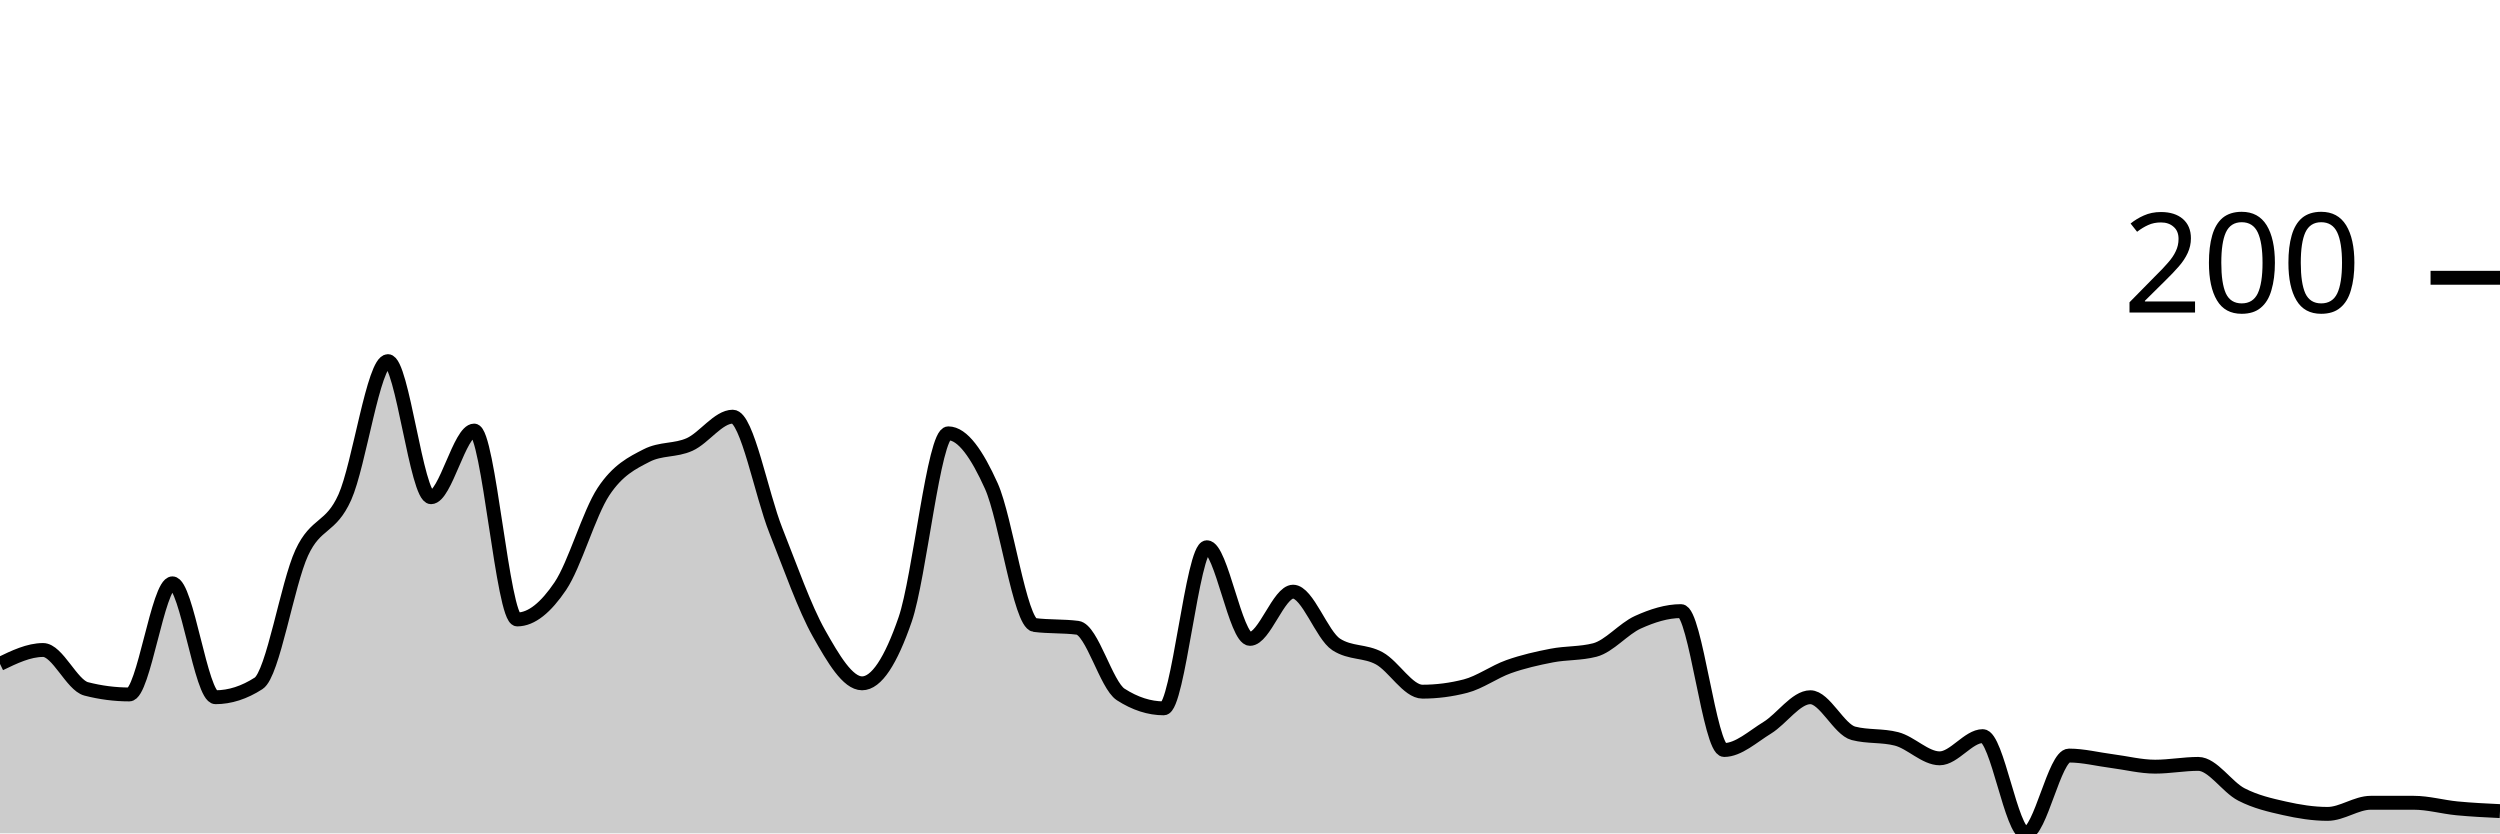
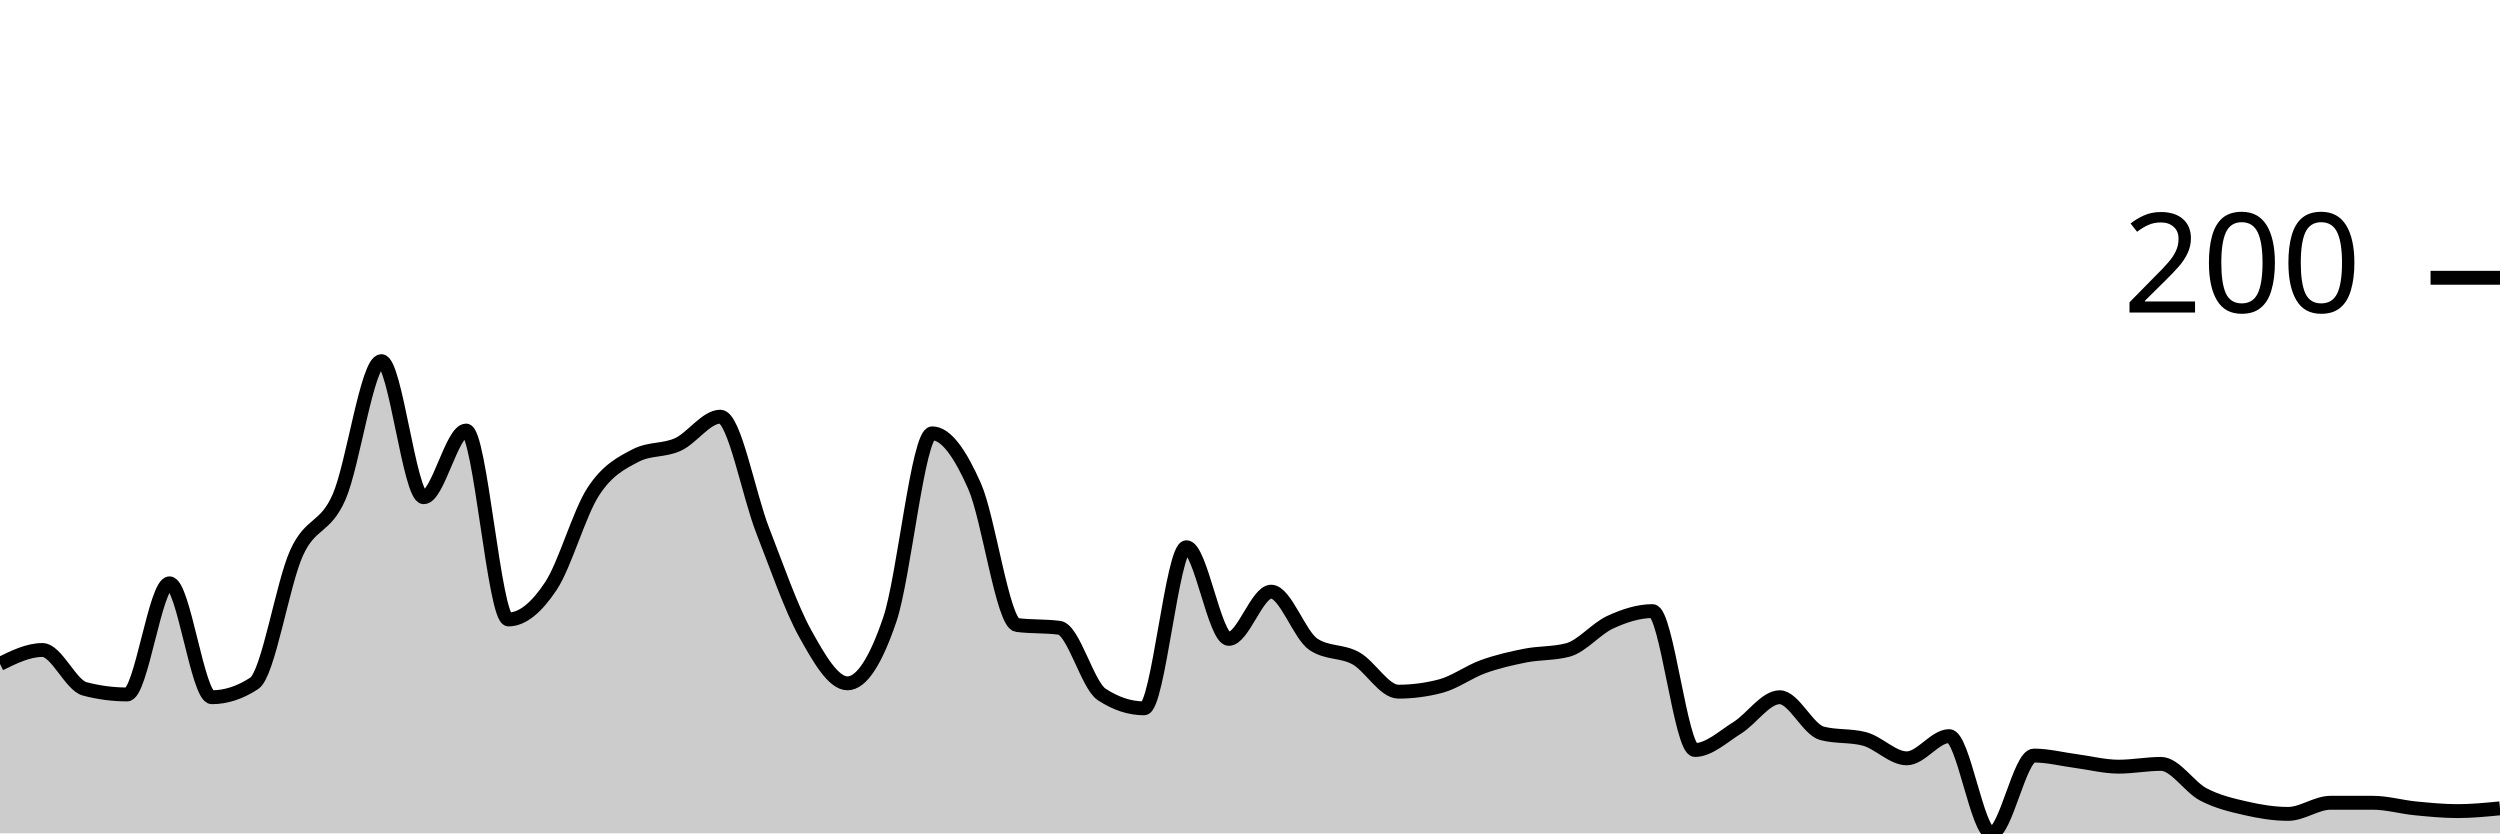
<svg xmlns="http://www.w3.org/2000/svg" viewBox="0 0 180 60">
  <g transform="translate(0,20)">
-     <path class="area" fill="rgba(0, 0, 0, 0.2)" d="M0,27.8C1.034,27.3,2.069,26.8,3.103,26.8C4.138,26.8,5.172,29.333,6.207,29.6C7.241,29.867,8.276,30,9.31,30C10.345,30,11.379,22,12.414,22C13.448,22,14.483,30.2,15.517,30.2C16.552,30.2,17.586,29.867,18.621,29.2C19.655,28.533,20.69,22.033,21.724,19.8C22.759,17.567,23.793,18.1,24.828,15.8C25.862,13.5,26.897,6,27.931,6C28.966,6,30,15.8,31.034,15.8C32.069,15.8,33.103,11,34.138,11C35.172,11,36.207,24.6,37.241,24.6C38.276,24.6,39.31,23.733,40.345,22.2C41.379,20.667,42.414,16.967,43.448,15.4C44.483,13.833,45.517,13.333,46.552,12.8C47.586,12.267,48.621,12.467,49.655,12C50.69,11.533,51.724,10,52.759,10C53.793,10,54.828,15.6,55.862,18.2C56.897,20.8,57.931,23.767,58.966,25.6C60,27.433,61.034,29.2,62.069,29.2C63.103,29.2,64.138,27.6,65.172,24.6C66.207,21.6,67.241,11.2,68.276,11.2C69.31,11.2,70.345,12.7,71.379,15C72.414,17.3,73.448,24.867,74.483,25C75.517,25.133,76.552,25.067,77.586,25.2C78.621,25.333,79.655,29.333,80.69,30C81.724,30.667,82.759,31,83.793,31C84.828,31,85.862,19.4,86.897,19.4C87.931,19.4,88.966,26,90,26C91.034,26,92.069,22.6,93.103,22.6C94.138,22.6,95.172,25.733,96.207,26.4C97.241,27.067,98.276,26.833,99.31,27.4C100.345,27.967,101.379,29.8,102.414,29.8C103.448,29.8,104.483,29.667,105.517,29.4C106.552,29.133,107.586,28.367,108.621,28C109.655,27.633,110.69,27.4,111.724,27.2C112.759,27,113.793,27.067,114.828,26.8C115.862,26.533,116.897,25.267,117.931,24.8C118.966,24.333,120,24,121.034,24C122.069,24,123.103,34,124.138,34C125.172,34,126.207,33.033,127.241,32.4C128.276,31.767,129.31,30.2,130.345,30.2C131.379,30.2,132.414,32.533,133.448,32.8C134.483,33.067,135.517,32.933,136.552,33.2C137.586,33.467,138.621,34.6,139.655,34.6C140.69,34.6,141.724,33,142.759,33C143.793,33,144.828,40,145.862,40C146.897,40,147.931,34.4,148.966,34.4C150,34.4,151.034,34.667,152.069,34.8C153.103,34.933,154.138,35.2,155.172,35.2C156.207,35.2,157.241,35,158.276,35C159.31,35,160.345,36.667,161.379,37.2C162.414,37.733,163.448,37.967,164.483,38.2C165.517,38.433,166.552,38.6,167.586,38.6C168.621,38.6,169.655,37.8,170.69,37.8C171.724,37.8,172.759,37.8,173.793,37.8C174.828,37.8,175.862,38.1,176.897,38.2C177.931,38.3,178.966,38.35,180,38.4L180,40C178.966,40,177.931,40,176.897,40C175.862,40,174.828,40,173.793,40C172.759,40,171.724,40,170.69,40C169.655,40,168.621,40,167.586,40C166.552,40,165.517,40,164.483,40C163.448,40,162.414,40,161.379,40C160.345,40,159.31,40,158.276,40C157.241,40,156.207,40,155.172,40C154.138,40,153.103,40,152.069,40C151.034,40,150,40,148.966,40C147.931,40,146.897,40,145.862,40C144.828,40,143.793,40,142.759,40C141.724,40,140.69,40,139.655,40C138.621,40,137.586,40,136.552,40C135.517,40,134.483,40,133.448,40C132.414,40,131.379,40,130.345,40C129.31,40,128.276,40,127.241,40C126.207,40,125.172,40,124.138,40C123.103,40,122.069,40,121.034,40C120,40,118.966,40,117.931,40C116.897,40,115.862,40,114.828,40C113.793,40,112.759,40,111.724,40C110.69,40,109.655,40,108.621,40C107.586,40,106.552,40,105.517,40C104.483,40,103.448,40,102.414,40C101.379,40,100.345,40,99.31,40C98.276,40,97.241,40,96.207,40C95.172,40,94.138,40,93.103,40C92.069,40,91.034,40,90,40C88.966,40,87.931,40,86.897,40C85.862,40,84.828,40,83.793,40C82.759,40,81.724,40,80.69,40C79.655,40,78.621,40,77.586,40C76.552,40,75.517,40,74.483,40C73.448,40,72.414,40,71.379,40C70.345,40,69.31,40,68.276,40C67.241,40,66.207,40,65.172,40C64.138,40,63.103,40,62.069,40C61.034,40,60,40,58.966,40C57.931,40,56.897,40,55.862,40C54.828,40,53.793,40,52.759,40C51.724,40,50.69,40,49.655,40C48.621,40,47.586,40,46.552,40C45.517,40,44.483,40,43.448,40C42.414,40,41.379,40,40.345,40C39.31,40,38.276,40,37.241,40C36.207,40,35.172,40,34.138,40C33.103,40,32.069,40,31.034,40C30,40,28.966,40,27.931,40C26.897,40,25.862,40,24.828,40C23.793,40,22.759,40,21.724,40C20.69,40,19.655,40,18.621,40C17.586,40,16.552,40,15.517,40C14.483,40,13.448,40,12.414,40C11.379,40,10.345,40,9.31,40C8.276,40,7.241,40,6.207,40C5.172,40,4.138,40,3.103,40C2.069,40,1.034,40,0,40Z" />
-     <path class="line" stroke="black" fill="none" d="M0,27.8C1.034,27.3,2.069,26.8,3.103,26.8C4.138,26.8,5.172,29.333,6.207,29.6C7.241,29.867,8.276,30,9.31,30C10.345,30,11.379,22,12.414,22C13.448,22,14.483,30.2,15.517,30.2C16.552,30.2,17.586,29.867,18.621,29.2C19.655,28.533,20.69,22.033,21.724,19.8C22.759,17.567,23.793,18.1,24.828,15.8C25.862,13.5,26.897,6,27.931,6C28.966,6,30,15.8,31.034,15.8C32.069,15.8,33.103,11,34.138,11C35.172,11,36.207,24.6,37.241,24.6C38.276,24.6,39.31,23.733,40.345,22.2C41.379,20.667,42.414,16.967,43.448,15.4C44.483,13.833,45.517,13.333,46.552,12.8C47.586,12.267,48.621,12.467,49.655,12C50.69,11.533,51.724,10,52.759,10C53.793,10,54.828,15.6,55.862,18.2C56.897,20.8,57.931,23.767,58.966,25.6C60,27.433,61.034,29.2,62.069,29.2C63.103,29.2,64.138,27.6,65.172,24.6C66.207,21.6,67.241,11.2,68.276,11.2C69.31,11.2,70.345,12.7,71.379,15C72.414,17.3,73.448,24.867,74.483,25C75.517,25.133,76.552,25.067,77.586,25.2C78.621,25.333,79.655,29.333,80.69,30C81.724,30.667,82.759,31,83.793,31C84.828,31,85.862,19.4,86.897,19.4C87.931,19.4,88.966,26,90,26C91.034,26,92.069,22.6,93.103,22.6C94.138,22.6,95.172,25.733,96.207,26.4C97.241,27.067,98.276,26.833,99.31,27.4C100.345,27.967,101.379,29.8,102.414,29.8C103.448,29.8,104.483,29.667,105.517,29.4C106.552,29.133,107.586,28.367,108.621,28C109.655,27.633,110.69,27.4,111.724,27.2C112.759,27,113.793,27.067,114.828,26.8C115.862,26.533,116.897,25.267,117.931,24.8C118.966,24.333,120,24,121.034,24C122.069,24,123.103,34,124.138,34C125.172,34,126.207,33.033,127.241,32.4C128.276,31.767,129.31,30.2,130.345,30.2C131.379,30.2,132.414,32.533,133.448,32.8C134.483,33.067,135.517,32.933,136.552,33.2C137.586,33.467,138.621,34.6,139.655,34.6C140.69,34.6,141.724,33,142.759,33C143.793,33,144.828,40,145.862,40C146.897,40,147.931,34.4,148.966,34.4C150,34.4,151.034,34.667,152.069,34.8C153.103,34.933,154.138,35.2,155.172,35.2C156.207,35.2,157.241,35,158.276,35C159.31,35,160.345,36.667,161.379,37.2C162.414,37.733,163.448,37.967,164.483,38.2C165.517,38.433,166.552,38.6,167.586,38.6C168.621,38.6,169.655,37.8,170.69,37.8C171.724,37.8,172.759,37.8,173.793,37.8C174.828,37.8,175.862,38.1,176.897,38.2C177.931,38.3,178.966,38.35,180,38.4" />
+     <path class="area" fill="rgba(0, 0, 0, 0.2)" d="M0,27.8C1.017,27.3,2.034,26.8,3.051,26.8C4.068,26.8,5.085,29.333,6.102,29.6C7.119,29.867,8.136,30,9.153,30C10.169,30,11.186,22,12.203,22C13.22,22,14.237,30.2,15.254,30.2C16.271,30.2,17.288,29.867,18.305,29.2C19.322,28.533,20.339,22.033,21.356,19.8C22.373,17.567,23.39,18.1,24.407,15.8C25.424,13.5,26.441,6,27.458,6C28.475,6,29.492,15.8,30.508,15.8C31.525,15.8,32.542,11,33.559,11C34.576,11,35.593,24.6,36.61,24.6C37.627,24.6,38.644,23.733,39.661,22.2C40.678,20.667,41.695,16.967,42.712,15.4C43.729,13.833,44.746,13.333,45.763,12.8C46.78,12.267,47.797,12.467,48.814,12C49.831,11.533,50.847,10,51.864,10C52.881,10,53.898,15.6,54.915,18.2C55.932,20.8,56.949,23.767,57.966,25.6C58.983,27.433,60,29.2,61.017,29.2C62.034,29.2,63.051,27.6,64.068,24.6C65.085,21.6,66.102,11.2,67.119,11.2C68.136,11.2,69.153,12.7,70.169,15C71.186,17.3,72.203,24.867,73.22,25C74.237,25.133,75.254,25.067,76.271,25.2C77.288,25.333,78.305,29.333,79.322,30C80.339,30.667,81.356,31,82.373,31C83.39,31,84.407,19.4,85.424,19.4C86.441,19.4,87.458,26,88.475,26C89.492,26,90.508,22.6,91.525,22.6C92.542,22.6,93.559,25.733,94.576,26.4C95.593,27.067,96.61,26.833,97.627,27.4C98.644,27.967,99.661,29.8,100.678,29.8C101.695,29.8,102.712,29.667,103.729,29.4C104.746,29.133,105.763,28.367,106.78,28C107.797,27.633,108.814,27.4,109.831,27.2C110.847,27,111.864,27.067,112.881,26.8C113.898,26.533,114.915,25.267,115.932,24.8C116.949,24.333,117.966,24,118.983,24C120,24,121.017,34,122.034,34C123.051,34,124.068,33.033,125.085,32.4C126.102,31.767,127.119,30.2,128.136,30.2C129.153,30.2,130.169,32.533,131.186,32.8C132.203,33.067,133.22,32.933,134.237,33.2C135.254,33.467,136.271,34.6,137.288,34.6C138.305,34.6,139.322,33,140.339,33C141.356,33,142.373,40,143.39,40C144.407,40,145.424,34.4,146.441,34.4C147.458,34.4,148.475,34.667,149.492,34.8C150.508,34.933,151.525,35.2,152.542,35.2C153.559,35.2,154.576,35,155.593,35C156.61,35,157.627,36.667,158.644,37.2C159.661,37.733,160.678,37.967,161.695,38.2C162.712,38.433,163.729,38.6,164.746,38.6C165.763,38.6,166.78,37.8,167.797,37.8C168.814,37.8,169.831,37.8,170.847,37.8C171.864,37.8,172.881,38.1,173.898,38.2C174.915,38.3,175.932,38.4,176.949,38.4C177.966,38.4,178.983,38.3,180,38.2L180,40C178.983,40,177.966,40,176.949,40C175.932,40,174.915,40,173.898,40C172.881,40,171.864,40,170.847,40C169.831,40,168.814,40,167.797,40C166.78,40,165.763,40,164.746,40C163.729,40,162.712,40,161.695,40C160.678,40,159.661,40,158.644,40C157.627,40,156.61,40,155.593,40C154.576,40,153.559,40,152.542,40C151.525,40,150.508,40,149.492,40C148.475,40,147.458,40,146.441,40C145.424,40,144.407,40,143.39,40C142.373,40,141.356,40,140.339,40C139.322,40,138.305,40,137.288,40C136.271,40,135.254,40,134.237,40C133.22,40,132.203,40,131.186,40C130.169,40,129.153,40,128.136,40C127.119,40,126.102,40,125.085,40C124.068,40,123.051,40,122.034,40C121.017,40,120,40,118.983,40C117.966,40,116.949,40,115.932,40C114.915,40,113.898,40,112.881,40C111.864,40,110.847,40,109.831,40C108.814,40,107.797,40,106.78,40C105.763,40,104.746,40,103.729,40C102.712,40,101.695,40,100.678,40C99.661,40,98.644,40,97.627,40C96.61,40,95.593,40,94.576,40C93.559,40,92.542,40,91.525,40C90.508,40,89.492,40,88.475,40C87.458,40,86.441,40,85.424,40C84.407,40,83.39,40,82.373,40C81.356,40,80.339,40,79.322,40C78.305,40,77.288,40,76.271,40C75.254,40,74.237,40,73.22,40C72.203,40,71.186,40,70.169,40C69.153,40,68.136,40,67.119,40C66.102,40,65.085,40,64.068,40C63.051,40,62.034,40,61.017,40C60,40,58.983,40,57.966,40C56.949,40,55.932,40,54.915,40C53.898,40,52.881,40,51.864,40C50.847,40,49.831,40,48.814,40C47.797,40,46.78,40,45.763,40C44.746,40,43.729,40,42.712,40C41.695,40,40.678,40,39.661,40C38.644,40,37.627,40,36.61,40C35.593,40,34.576,40,33.559,40C32.542,40,31.525,40,30.508,40C29.492,40,28.475,40,27.458,40C26.441,40,25.424,40,24.407,40C23.39,40,22.373,40,21.356,40C20.339,40,19.322,40,18.305,40C17.288,40,16.271,40,15.254,40C14.237,40,13.22,40,12.203,40C11.186,40,10.169,40,9.153,40C8.136,40,7.119,40,6.102,40C5.085,40,4.068,40,3.051,40C2.034,40,1.017,40,0,40Z" />
+     <path class="line" stroke="black" fill="none" d="M0,27.8C1.017,27.3,2.034,26.8,3.051,26.8C4.068,26.8,5.085,29.333,6.102,29.6C7.119,29.867,8.136,30,9.153,30C10.169,30,11.186,22,12.203,22C13.22,22,14.237,30.2,15.254,30.2C16.271,30.2,17.288,29.867,18.305,29.2C19.322,28.533,20.339,22.033,21.356,19.8C22.373,17.567,23.39,18.1,24.407,15.8C25.424,13.5,26.441,6,27.458,6C28.475,6,29.492,15.8,30.508,15.8C31.525,15.8,32.542,11,33.559,11C34.576,11,35.593,24.6,36.61,24.6C37.627,24.6,38.644,23.733,39.661,22.2C40.678,20.667,41.695,16.967,42.712,15.4C43.729,13.833,44.746,13.333,45.763,12.8C46.78,12.267,47.797,12.467,48.814,12C49.831,11.533,50.847,10,51.864,10C52.881,10,53.898,15.6,54.915,18.2C55.932,20.8,56.949,23.767,57.966,25.6C58.983,27.433,60,29.2,61.017,29.2C62.034,29.2,63.051,27.6,64.068,24.6C65.085,21.6,66.102,11.2,67.119,11.2C68.136,11.2,69.153,12.7,70.169,15C71.186,17.3,72.203,24.867,73.22,25C74.237,25.133,75.254,25.067,76.271,25.2C77.288,25.333,78.305,29.333,79.322,30C80.339,30.667,81.356,31,82.373,31C83.39,31,84.407,19.4,85.424,19.4C86.441,19.4,87.458,26,88.475,26C89.492,26,90.508,22.6,91.525,22.6C92.542,22.6,93.559,25.733,94.576,26.4C95.593,27.067,96.61,26.833,97.627,27.4C98.644,27.967,99.661,29.8,100.678,29.8C101.695,29.8,102.712,29.667,103.729,29.4C104.746,29.133,105.763,28.367,106.78,28C107.797,27.633,108.814,27.4,109.831,27.2C110.847,27,111.864,27.067,112.881,26.8C113.898,26.533,114.915,25.267,115.932,24.8C116.949,24.333,117.966,24,118.983,24C120,24,121.017,34,122.034,34C123.051,34,124.068,33.033,125.085,32.4C126.102,31.767,127.119,30.2,128.136,30.2C129.153,30.2,130.169,32.533,131.186,32.8C132.203,33.067,133.22,32.933,134.237,33.2C135.254,33.467,136.271,34.6,137.288,34.6C138.305,34.6,139.322,33,140.339,33C141.356,33,142.373,40,143.39,40C144.407,40,145.424,34.4,146.441,34.4C147.458,34.4,148.475,34.667,149.492,34.8C150.508,34.933,151.525,35.2,152.542,35.2C153.559,35.2,154.576,35,155.593,35C156.61,35,157.627,36.667,158.644,37.2C159.661,37.733,160.678,37.967,161.695,38.2C162.712,38.433,163.729,38.6,164.746,38.6C165.763,38.6,166.78,37.8,167.797,37.8C168.814,37.8,169.831,37.8,170.847,37.8C171.864,37.8,172.881,38.1,173.898,38.2C174.915,38.3,175.932,38.4,176.949,38.4C177.966,38.4,178.983,38.3,180,38.2" />
    <path class="axis-ceiling" stroke-width="1" stroke="black" fill="none" d="M175,0L180,0" />
    <text class="axis-ceiling-label" font-family="sans-serif" text-anchor="end" font-size="10px" x="170" y="2.5">200</text>
  </g>
</svg>
